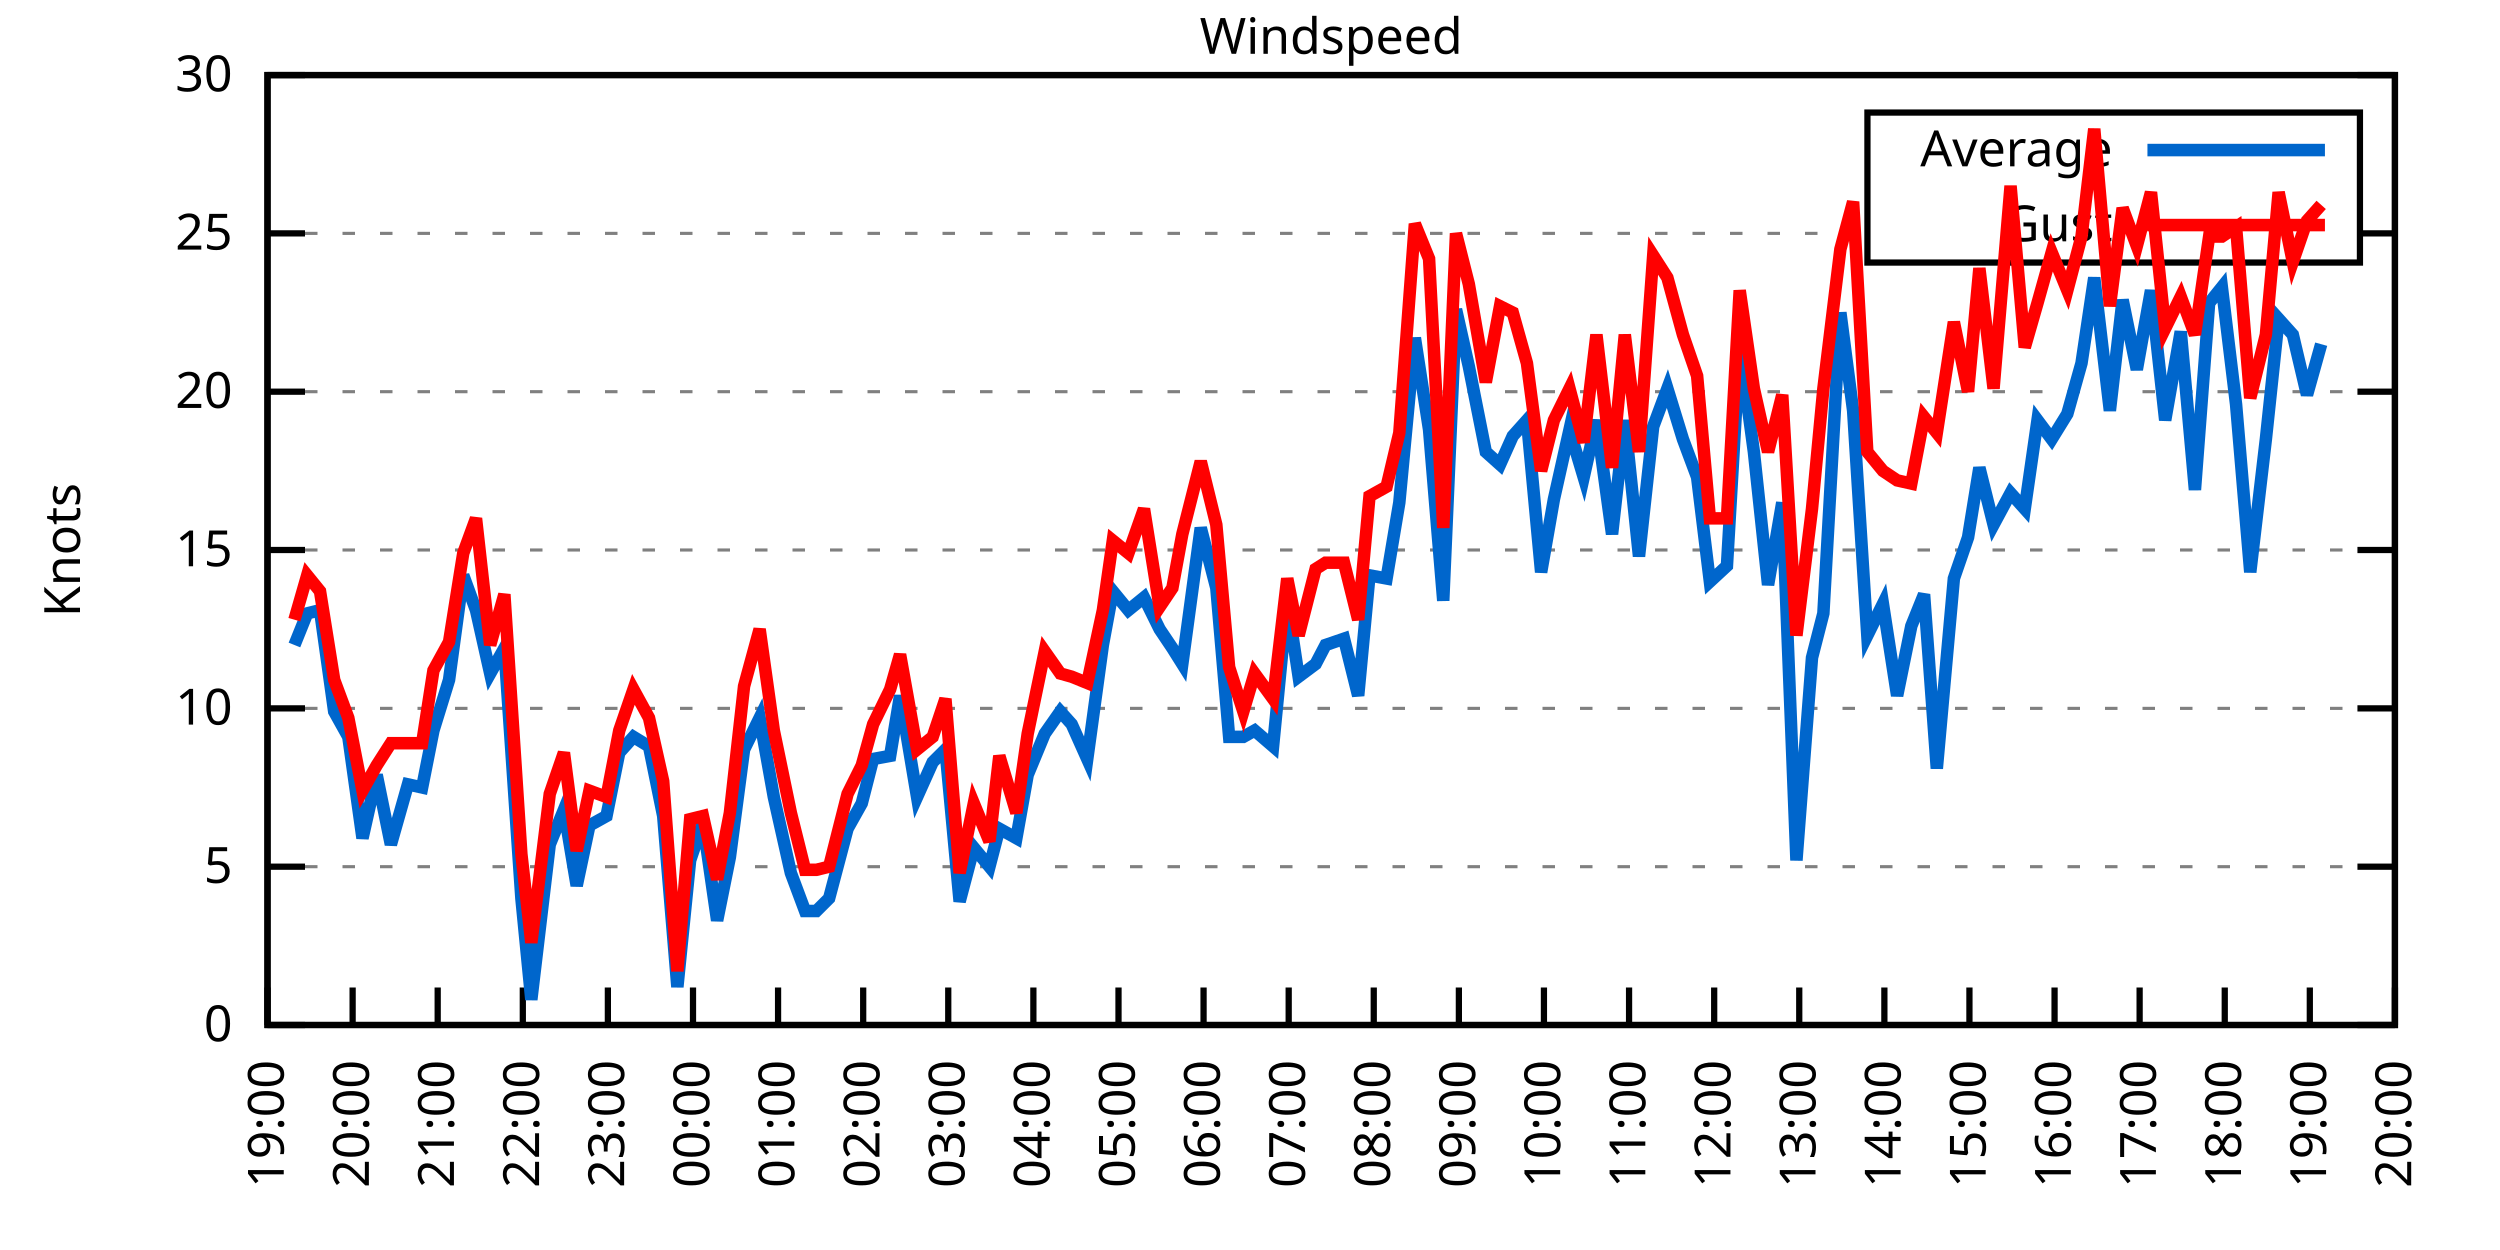
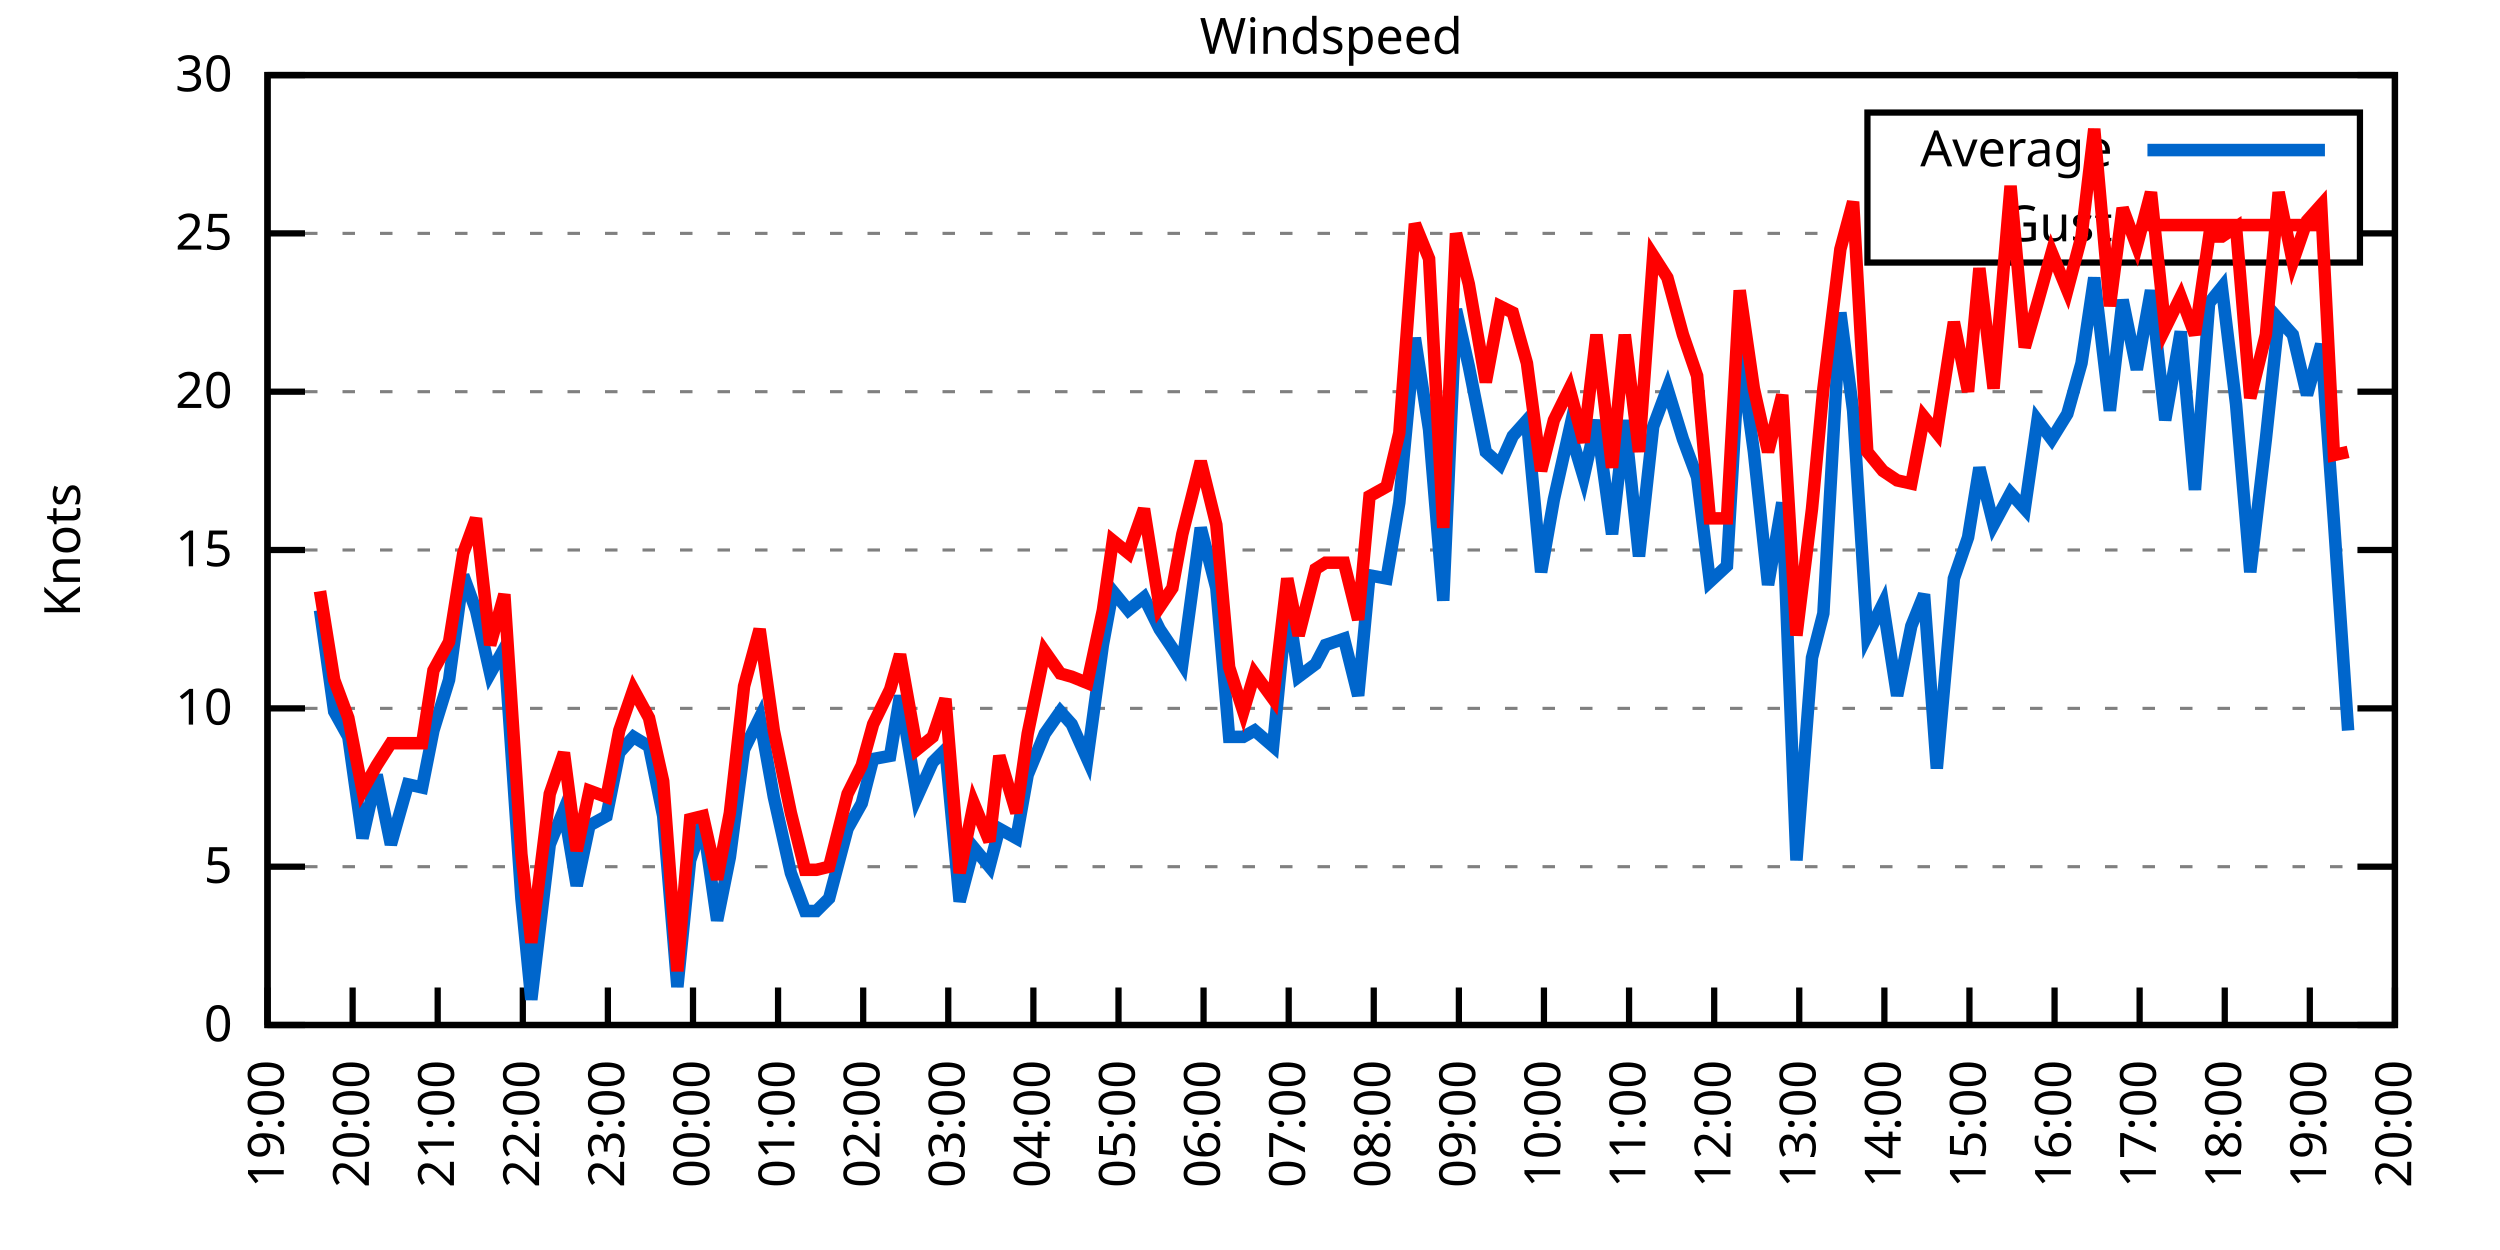
<svg xmlns="http://www.w3.org/2000/svg" xmlns:xlink="http://www.w3.org/1999/xlink" width="400" height="200" viewBox="0 0 400 200">
  <g id="gnuplot_canvas">
    <rect x="0" y="0" width="400" height="200" fill="none" />
    <defs>
      <circle id="gpDot" r="0.5" stroke-width="0.5" stroke="currentColor" />
      <path id="gpPt0" stroke-width="0.333" stroke="currentColor" d="M-1,0 h2 M0,-1 v2" />
      <path id="gpPt1" stroke-width="0.333" stroke="currentColor" d="M-1,-1 L1,1 M1,-1 L-1,1" />
      <path id="gpPt2" stroke-width="0.333" stroke="currentColor" d="M-1,0 L1,0 M0,-1 L0,1 M-1,-1 L1,1 M-1,1 L1,-1" />
      <rect id="gpPt3" stroke-width="0.333" stroke="currentColor" x="-1" y="-1" width="2" height="2" />
      <rect id="gpPt4" stroke-width="0.333" stroke="currentColor" fill="currentColor" x="-1" y="-1" width="2" height="2" />
      <circle id="gpPt5" stroke-width="0.333" stroke="currentColor" cx="0" cy="0" r="1" />
      <use xlink:href="#gpPt5" id="gpPt6" fill="currentColor" stroke="none" />
      <path id="gpPt7" stroke-width="0.333" stroke="currentColor" d="M0,-1.33 L-1.33,0.67 L1.33,0.67 z" />
      <use xlink:href="#gpPt7" id="gpPt8" fill="currentColor" stroke="none" />
      <use xlink:href="#gpPt7" id="gpPt9" stroke="currentColor" transform="rotate(180)" />
      <use xlink:href="#gpPt9" id="gpPt10" fill="currentColor" stroke="none" />
      <use xlink:href="#gpPt3" id="gpPt11" stroke="currentColor" transform="rotate(45)" />
      <use xlink:href="#gpPt11" id="gpPt12" fill="currentColor" stroke="none" />
      <path id="gpPt13" stroke-width="0.333" stroke="currentColor" d="M0,1.330 L1.265,0.411 L0.782,-1.067 L-0.782,-1.076 L-1.265,0.411 z" />
      <use xlink:href="#gpPt13" id="gpPt14" fill="currentColor" stroke="none" />
      <filter id="textbox" filterUnits="objectBoundingBox" x="0" y="0" height="1" width="1">
        <feFlood flood-color="white" flood-opacity="1" result="bgnd" />
        <feComposite in="SourceGraphic" in2="bgnd" operator="atop" />
      </filter>
      <filter id="greybox" filterUnits="objectBoundingBox" x="0" y="0" height="1" width="1">
        <feFlood flood-color="lightgrey" flood-opacity="1" result="grey" />
        <feComposite in="SourceGraphic" in2="grey" operator="atop" />
      </filter>
    </defs>
    <g fill="none" color="white" stroke="currentColor" stroke-width="1.00" stroke-linecap="butt" stroke-linejoin="miter">
</g>
    <g fill="none" color="black" stroke="currentColor" stroke-width="1.00" stroke-linecap="butt" stroke-linejoin="miter">
      <g stroke="none" shape-rendering="crispEdges">
        <polygon fill="rgb(255, 255, 255)" points="42.80,164.00 383.18,164.00 383.18,12.02 42.80,12.02 " />
      </g>
    </g>
    <g fill="none" color="black" stroke="currentColor" stroke-width="1.00" stroke-linecap="butt" stroke-linejoin="miter">
</g>
    <g fill="none" color="black" stroke="black" stroke-width="0.50" stroke-linecap="butt" stroke-linejoin="miter">
</g>
    <g fill="none" color="gray" stroke="currentColor" stroke-width="0.50" stroke-linecap="butt" stroke-linejoin="miter">
      <path stroke="gray" stroke-dasharray="2,4" class="gridline" d="M42.80,164.00 L383.19,164.00  " />
    </g>
    <g fill="none" color="gray" stroke="gray" stroke-width="1.00" stroke-linecap="butt" stroke-linejoin="miter">
</g>
    <g fill="none" color="black" stroke="currentColor" stroke-width="1.00" stroke-linecap="butt" stroke-linejoin="miter">
      <path stroke="black" d="M42.80,164.00 L48.80,164.00 M383.19,164.00 L377.19,164.00  " />
      <g transform="translate(37.20,166.60)" stroke="none" fill="black" font-family="Sans" font-size="8.00" text-anchor="end">
        <text>
          <tspan font-family="Sans"> 0</tspan>
        </text>
      </g>
    </g>
    <g fill="none" color="black" stroke="currentColor" stroke-width="1.00" stroke-linecap="butt" stroke-linejoin="miter">
</g>
    <g fill="none" color="black" stroke="black" stroke-width="0.50" stroke-linecap="butt" stroke-linejoin="miter">
</g>
    <g fill="none" color="gray" stroke="currentColor" stroke-width="0.50" stroke-linecap="butt" stroke-linejoin="miter">
      <path stroke="gray" stroke-dasharray="2,4" class="gridline" d="M42.80,138.67 L383.19,138.67  " />
    </g>
    <g fill="none" color="gray" stroke="gray" stroke-width="1.00" stroke-linecap="butt" stroke-linejoin="miter">
</g>
    <g fill="none" color="black" stroke="currentColor" stroke-width="1.00" stroke-linecap="butt" stroke-linejoin="miter">
      <path stroke="black" d="M42.80,138.67 L48.80,138.67 M383.19,138.67 L377.19,138.67  " />
      <g transform="translate(37.20,141.27)" stroke="none" fill="black" font-family="Sans" font-size="8.00" text-anchor="end">
        <text>
          <tspan font-family="Sans"> 5</tspan>
        </text>
      </g>
    </g>
    <g fill="none" color="black" stroke="currentColor" stroke-width="1.00" stroke-linecap="butt" stroke-linejoin="miter">
</g>
    <g fill="none" color="black" stroke="black" stroke-width="0.50" stroke-linecap="butt" stroke-linejoin="miter">
</g>
    <g fill="none" color="gray" stroke="currentColor" stroke-width="0.50" stroke-linecap="butt" stroke-linejoin="miter">
      <path stroke="gray" stroke-dasharray="2,4" class="gridline" d="M42.80,113.34 L383.19,113.34  " />
    </g>
    <g fill="none" color="gray" stroke="gray" stroke-width="1.00" stroke-linecap="butt" stroke-linejoin="miter">
</g>
    <g fill="none" color="black" stroke="currentColor" stroke-width="1.00" stroke-linecap="butt" stroke-linejoin="miter">
      <path stroke="black" d="M42.80,113.34 L48.80,113.34 M383.19,113.34 L377.19,113.34  " />
      <g transform="translate(37.20,115.94)" stroke="none" fill="black" font-family="Sans" font-size="8.00" text-anchor="end">
        <text>
          <tspan font-family="Sans"> 10</tspan>
        </text>
      </g>
    </g>
    <g fill="none" color="black" stroke="currentColor" stroke-width="1.00" stroke-linecap="butt" stroke-linejoin="miter">
</g>
    <g fill="none" color="black" stroke="black" stroke-width="0.50" stroke-linecap="butt" stroke-linejoin="miter">
</g>
    <g fill="none" color="gray" stroke="currentColor" stroke-width="0.50" stroke-linecap="butt" stroke-linejoin="miter">
      <path stroke="gray" stroke-dasharray="2,4" class="gridline" d="M42.80,88.00 L383.19,88.00  " />
    </g>
    <g fill="none" color="gray" stroke="gray" stroke-width="1.00" stroke-linecap="butt" stroke-linejoin="miter">
</g>
    <g fill="none" color="black" stroke="currentColor" stroke-width="1.00" stroke-linecap="butt" stroke-linejoin="miter">
      <path stroke="black" d="M42.80,88.00 L48.80,88.00 M383.19,88.00 L377.19,88.00  " />
      <g transform="translate(37.20,90.60)" stroke="none" fill="black" font-family="Sans" font-size="8.00" text-anchor="end">
        <text>
          <tspan font-family="Sans"> 15</tspan>
        </text>
      </g>
    </g>
    <g fill="none" color="black" stroke="currentColor" stroke-width="1.00" stroke-linecap="butt" stroke-linejoin="miter">
</g>
    <g fill="none" color="black" stroke="black" stroke-width="0.50" stroke-linecap="butt" stroke-linejoin="miter">
</g>
    <g fill="none" color="gray" stroke="currentColor" stroke-width="0.50" stroke-linecap="butt" stroke-linejoin="miter">
      <path stroke="gray" stroke-dasharray="2,4" class="gridline" d="M42.80,62.67 L383.19,62.67  " />
    </g>
    <g fill="none" color="gray" stroke="gray" stroke-width="1.00" stroke-linecap="butt" stroke-linejoin="miter">
</g>
    <g fill="none" color="black" stroke="currentColor" stroke-width="1.00" stroke-linecap="butt" stroke-linejoin="miter">
      <path stroke="black" d="M42.80,62.67 L48.80,62.67 M383.19,62.67 L377.19,62.67  " />
      <g transform="translate(37.20,65.27)" stroke="none" fill="black" font-family="Sans" font-size="8.00" text-anchor="end">
        <text>
          <tspan font-family="Sans"> 20</tspan>
        </text>
      </g>
    </g>
    <g fill="none" color="black" stroke="currentColor" stroke-width="1.00" stroke-linecap="butt" stroke-linejoin="miter">
</g>
    <g fill="none" color="black" stroke="black" stroke-width="0.50" stroke-linecap="butt" stroke-linejoin="miter">
</g>
    <g fill="none" color="gray" stroke="currentColor" stroke-width="0.50" stroke-linecap="butt" stroke-linejoin="miter">
      <path stroke="gray" stroke-dasharray="2,4" class="gridline" d="M42.80,37.34 L298.79,37.34 M377.59,37.34 L383.19,37.34  " />
    </g>
    <g fill="none" color="gray" stroke="gray" stroke-width="1.00" stroke-linecap="butt" stroke-linejoin="miter">
</g>
    <g fill="none" color="black" stroke="currentColor" stroke-width="1.00" stroke-linecap="butt" stroke-linejoin="miter">
      <path stroke="black" d="M42.80,37.34 L48.80,37.34 M383.19,37.34 L377.19,37.34  " />
      <g transform="translate(37.20,39.94)" stroke="none" fill="black" font-family="Sans" font-size="8.00" text-anchor="end">
        <text>
          <tspan font-family="Sans"> 25</tspan>
        </text>
      </g>
    </g>
    <g fill="none" color="black" stroke="currentColor" stroke-width="1.00" stroke-linecap="butt" stroke-linejoin="miter">
</g>
    <g fill="none" color="black" stroke="black" stroke-width="0.50" stroke-linecap="butt" stroke-linejoin="miter">
</g>
    <g fill="none" color="gray" stroke="currentColor" stroke-width="0.50" stroke-linecap="butt" stroke-linejoin="miter">
      <path stroke="gray" stroke-dasharray="2,4" class="gridline" d="M42.80,12.01 L383.19,12.01  " />
    </g>
    <g fill="none" color="gray" stroke="gray" stroke-width="1.00" stroke-linecap="butt" stroke-linejoin="miter">
</g>
    <g fill="none" color="black" stroke="currentColor" stroke-width="1.00" stroke-linecap="butt" stroke-linejoin="miter">
      <path stroke="black" d="M42.80,12.01 L48.80,12.01 M383.19,12.01 L377.19,12.01  " />
      <g transform="translate(37.20,14.61)" stroke="none" fill="black" font-family="Sans" font-size="8.00" text-anchor="end">
        <text>
          <tspan font-family="Sans"> 30</tspan>
        </text>
      </g>
    </g>
    <g fill="none" color="black" stroke="currentColor" stroke-width="1.00" stroke-linecap="butt" stroke-linejoin="miter">
      <path stroke="black" d="M42.80,164.00 L42.80,158.00  " />
      <g transform="translate(45.40,169.60) rotate(270.00)" stroke="none" fill="black" font-family="Sans" font-size="8.00" text-anchor="end">
        <text>
          <tspan font-family="Sans">19:00</tspan>
        </text>
      </g>
    </g>
    <g fill="none" color="black" stroke="currentColor" stroke-width="1.00" stroke-linecap="butt" stroke-linejoin="miter">
      <path stroke="black" d="M56.42,164.00 L56.42,158.00  " />
      <g transform="translate(59.02,169.60) rotate(270.00)" stroke="none" fill="black" font-family="Sans" font-size="8.00" text-anchor="end">
        <text>
          <tspan font-family="Sans">20:00</tspan>
        </text>
      </g>
    </g>
    <g fill="none" color="black" stroke="currentColor" stroke-width="1.00" stroke-linecap="butt" stroke-linejoin="miter">
      <path stroke="black" d="M70.03,164.00 L70.03,158.00  " />
      <g transform="translate(72.63,169.60) rotate(270.00)" stroke="none" fill="black" font-family="Sans" font-size="8.00" text-anchor="end">
        <text>
          <tspan font-family="Sans">21:00</tspan>
        </text>
      </g>
    </g>
    <g fill="none" color="black" stroke="currentColor" stroke-width="1.00" stroke-linecap="butt" stroke-linejoin="miter">
      <path stroke="black" d="M83.65,164.00 L83.65,158.00  " />
      <g transform="translate(86.25,169.60) rotate(270.00)" stroke="none" fill="black" font-family="Sans" font-size="8.00" text-anchor="end">
        <text>
          <tspan font-family="Sans">22:00</tspan>
        </text>
      </g>
    </g>
    <g fill="none" color="black" stroke="currentColor" stroke-width="1.00" stroke-linecap="butt" stroke-linejoin="miter">
      <path stroke="black" d="M97.26,164.00 L97.26,158.00  " />
      <g transform="translate(99.86,169.60) rotate(270.00)" stroke="none" fill="black" font-family="Sans" font-size="8.00" text-anchor="end">
        <text>
          <tspan font-family="Sans">23:00</tspan>
        </text>
      </g>
    </g>
    <g fill="none" color="black" stroke="currentColor" stroke-width="1.00" stroke-linecap="butt" stroke-linejoin="miter">
      <path stroke="black" d="M110.88,164.00 L110.88,158.00  " />
      <g transform="translate(113.48,169.60) rotate(270.00)" stroke="none" fill="black" font-family="Sans" font-size="8.00" text-anchor="end">
        <text>
          <tspan font-family="Sans">00:00</tspan>
        </text>
      </g>
    </g>
    <g fill="none" color="black" stroke="currentColor" stroke-width="1.00" stroke-linecap="butt" stroke-linejoin="miter">
      <path stroke="black" d="M124.49,164.00 L124.49,158.00  " />
      <g transform="translate(127.09,169.60) rotate(270.00)" stroke="none" fill="black" font-family="Sans" font-size="8.00" text-anchor="end">
        <text>
          <tspan font-family="Sans">01:00</tspan>
        </text>
      </g>
    </g>
    <g fill="none" color="black" stroke="currentColor" stroke-width="1.00" stroke-linecap="butt" stroke-linejoin="miter">
      <path stroke="black" d="M138.11,164.00 L138.11,158.00  " />
      <g transform="translate(140.71,169.60) rotate(270.00)" stroke="none" fill="black" font-family="Sans" font-size="8.00" text-anchor="end">
        <text>
          <tspan font-family="Sans">02:00</tspan>
        </text>
      </g>
    </g>
    <g fill="none" color="black" stroke="currentColor" stroke-width="1.00" stroke-linecap="butt" stroke-linejoin="miter">
      <path stroke="black" d="M151.72,164.00 L151.72,158.00  " />
      <g transform="translate(154.32,169.60) rotate(270.00)" stroke="none" fill="black" font-family="Sans" font-size="8.00" text-anchor="end">
        <text>
          <tspan font-family="Sans">03:00</tspan>
        </text>
      </g>
    </g>
    <g fill="none" color="black" stroke="currentColor" stroke-width="1.00" stroke-linecap="butt" stroke-linejoin="miter">
      <path stroke="black" d="M165.34,164.00 L165.34,158.00  " />
      <g transform="translate(167.94,169.60) rotate(270.00)" stroke="none" fill="black" font-family="Sans" font-size="8.00" text-anchor="end">
        <text>
          <tspan font-family="Sans">04:00</tspan>
        </text>
      </g>
    </g>
    <g fill="none" color="black" stroke="currentColor" stroke-width="1.00" stroke-linecap="butt" stroke-linejoin="miter">
      <path stroke="black" d="M178.96,164.00 L178.96,158.00  " />
      <g transform="translate(181.56,169.60) rotate(270.00)" stroke="none" fill="black" font-family="Sans" font-size="8.00" text-anchor="end">
        <text>
          <tspan font-family="Sans">05:00</tspan>
        </text>
      </g>
    </g>
    <g fill="none" color="black" stroke="currentColor" stroke-width="1.00" stroke-linecap="butt" stroke-linejoin="miter">
      <path stroke="black" d="M192.57,164.00 L192.57,158.00  " />
      <g transform="translate(195.17,169.60) rotate(270.00)" stroke="none" fill="black" font-family="Sans" font-size="8.00" text-anchor="end">
        <text>
          <tspan font-family="Sans">06:00</tspan>
        </text>
      </g>
    </g>
    <g fill="none" color="black" stroke="currentColor" stroke-width="1.00" stroke-linecap="butt" stroke-linejoin="miter">
      <path stroke="black" d="M206.19,164.00 L206.19,158.00  " />
      <g transform="translate(208.79,169.60) rotate(270.00)" stroke="none" fill="black" font-family="Sans" font-size="8.00" text-anchor="end">
        <text>
          <tspan font-family="Sans">07:00</tspan>
        </text>
      </g>
    </g>
    <g fill="none" color="black" stroke="currentColor" stroke-width="1.00" stroke-linecap="butt" stroke-linejoin="miter">
      <path stroke="black" d="M219.80,164.00 L219.80,158.00  " />
      <g transform="translate(222.40,169.60) rotate(270.00)" stroke="none" fill="black" font-family="Sans" font-size="8.00" text-anchor="end">
        <text>
          <tspan font-family="Sans">08:00</tspan>
        </text>
      </g>
    </g>
    <g fill="none" color="black" stroke="currentColor" stroke-width="1.00" stroke-linecap="butt" stroke-linejoin="miter">
      <path stroke="black" d="M233.42,164.00 L233.42,158.00  " />
      <g transform="translate(236.02,169.60) rotate(270.00)" stroke="none" fill="black" font-family="Sans" font-size="8.00" text-anchor="end">
        <text>
          <tspan font-family="Sans">09:00</tspan>
        </text>
      </g>
    </g>
    <g fill="none" color="black" stroke="currentColor" stroke-width="1.00" stroke-linecap="butt" stroke-linejoin="miter">
      <path stroke="black" d="M247.03,164.00 L247.03,158.00  " />
      <g transform="translate(249.63,169.60) rotate(270.00)" stroke="none" fill="black" font-family="Sans" font-size="8.00" text-anchor="end">
        <text>
          <tspan font-family="Sans">10:00</tspan>
        </text>
      </g>
    </g>
    <g fill="none" color="black" stroke="currentColor" stroke-width="1.00" stroke-linecap="butt" stroke-linejoin="miter">
      <path stroke="black" d="M260.65,164.00 L260.65,158.00  " />
      <g transform="translate(263.25,169.60) rotate(270.00)" stroke="none" fill="black" font-family="Sans" font-size="8.00" text-anchor="end">
        <text>
          <tspan font-family="Sans">11:00</tspan>
        </text>
      </g>
    </g>
    <g fill="none" color="black" stroke="currentColor" stroke-width="1.00" stroke-linecap="butt" stroke-linejoin="miter">
      <path stroke="black" d="M274.27,164.00 L274.27,158.00  " />
      <g transform="translate(276.87,169.60) rotate(270.00)" stroke="none" fill="black" font-family="Sans" font-size="8.00" text-anchor="end">
        <text>
          <tspan font-family="Sans">12:00</tspan>
        </text>
      </g>
    </g>
    <g fill="none" color="black" stroke="currentColor" stroke-width="1.00" stroke-linecap="butt" stroke-linejoin="miter">
      <path stroke="black" d="M287.88,164.00 L287.88,158.00  " />
      <g transform="translate(290.48,169.60) rotate(270.00)" stroke="none" fill="black" font-family="Sans" font-size="8.00" text-anchor="end">
        <text>
          <tspan font-family="Sans">13:00</tspan>
        </text>
      </g>
    </g>
    <g fill="none" color="black" stroke="currentColor" stroke-width="1.00" stroke-linecap="butt" stroke-linejoin="miter">
      <path stroke="black" d="M301.50,164.00 L301.50,158.00  " />
      <g transform="translate(304.10,169.60) rotate(270.00)" stroke="none" fill="black" font-family="Sans" font-size="8.00" text-anchor="end">
        <text>
          <tspan font-family="Sans">14:00</tspan>
        </text>
      </g>
    </g>
    <g fill="none" color="black" stroke="currentColor" stroke-width="1.00" stroke-linecap="butt" stroke-linejoin="miter">
      <path stroke="black" d="M315.11,164.00 L315.11,158.00  " />
      <g transform="translate(317.71,169.60) rotate(270.00)" stroke="none" fill="black" font-family="Sans" font-size="8.00" text-anchor="end">
        <text>
          <tspan font-family="Sans">15:00</tspan>
        </text>
      </g>
    </g>
    <g fill="none" color="black" stroke="currentColor" stroke-width="1.00" stroke-linecap="butt" stroke-linejoin="miter">
      <path stroke="black" d="M328.73,164.00 L328.73,158.00  " />
      <g transform="translate(331.33,169.60) rotate(270.00)" stroke="none" fill="black" font-family="Sans" font-size="8.00" text-anchor="end">
        <text>
          <tspan font-family="Sans">16:00</tspan>
        </text>
      </g>
    </g>
    <g fill="none" color="black" stroke="currentColor" stroke-width="1.00" stroke-linecap="butt" stroke-linejoin="miter">
      <path stroke="black" d="M342.34,164.00 L342.34,158.00  " />
      <g transform="translate(344.94,169.60) rotate(270.00)" stroke="none" fill="black" font-family="Sans" font-size="8.00" text-anchor="end">
        <text>
          <tspan font-family="Sans">17:00</tspan>
        </text>
      </g>
    </g>
    <g fill="none" color="black" stroke="currentColor" stroke-width="1.00" stroke-linecap="butt" stroke-linejoin="miter">
      <path stroke="black" d="M355.96,164.00 L355.96,158.00  " />
      <g transform="translate(358.56,169.60) rotate(270.00)" stroke="none" fill="black" font-family="Sans" font-size="8.00" text-anchor="end">
        <text>
          <tspan font-family="Sans">18:00</tspan>
        </text>
      </g>
    </g>
    <g fill="none" color="black" stroke="currentColor" stroke-width="1.00" stroke-linecap="butt" stroke-linejoin="miter">
      <path stroke="black" d="M369.57,164.00 L369.57,158.00  " />
      <g transform="translate(372.17,169.60) rotate(270.00)" stroke="none" fill="black" font-family="Sans" font-size="8.00" text-anchor="end">
        <text>
          <tspan font-family="Sans">19:00</tspan>
        </text>
      </g>
    </g>
    <g fill="none" color="black" stroke="currentColor" stroke-width="1.00" stroke-linecap="butt" stroke-linejoin="miter">
      <path stroke="black" d="M383.19,164.00 L383.19,158.00  " />
      <g transform="translate(385.79,169.60) rotate(270.00)" stroke="none" fill="black" font-family="Sans" font-size="8.00" text-anchor="end">
        <text>
          <tspan font-family="Sans">20:00</tspan>
        </text>
      </g>
    </g>
    <g fill="none" color="black" stroke="currentColor" stroke-width="1.00" stroke-linecap="butt" stroke-linejoin="miter">
</g>
    <g fill="none" color="black" stroke="currentColor" stroke-width="1.00" stroke-linecap="butt" stroke-linejoin="miter">
      <path stroke="black" d="M42.80,12.01 L42.80,164.00 L383.19,164.00 L383.19,12.01 L42.80,12.01 Z  " />
    </g>
    <g fill="none" color="black" stroke="currentColor" stroke-width="1.00" stroke-linecap="butt" stroke-linejoin="miter">
</g>
    <g fill="none" color="black" stroke="currentColor" stroke-width="1.00" stroke-linecap="butt" stroke-linejoin="miter">
      <path stroke="black" d="M298.79,42.01 L298.79,18.01 L377.59,18.01 L377.59,42.01 L298.79,42.01 Z  " />
    </g>
    <g id="Windspeed_plot_1">
      <g fill="none" color="white" stroke="black" stroke-width="2.00" stroke-linecap="butt" stroke-linejoin="miter">
</g>
      <g fill="none" color="black" stroke="currentColor" stroke-width="2.00" stroke-linecap="butt" stroke-linejoin="miter">
        <g transform="translate(337.99,26.61)" stroke="none" fill="black" font-family="Sans" font-size="8.00" text-anchor="end">
          <text>
            <tspan font-family="Sans">Average</tspan>
          </text>
        </g>
      </g>
      <g fill="none" color="black" stroke="currentColor" stroke-width="2.00" stroke-linecap="butt" stroke-linejoin="miter">
-         <path stroke="rgb(  0, 102, 204)" d="M343.59,24.01 L371.99,24.01 M47.11,103.20 L49.15,98.14 L51.20,97.63 L53.47,113.84 L55.73,117.90 L58.00,134.11   L60.27,123.98 L62.54,135.12 L65.27,125.50 L67.54,126.00 L69.35,116.88 L71.85,108.78 L74.12,92.06 L76.16,97.63   L78.43,107.76 L80.70,103.71 L83.42,143.73 L85.01,159.95 L87.96,135.12 L90.23,129.55 L92.27,141.71 L94.31,132.08   L97.04,130.56 L99.08,120.43 L101.35,117.90 L103.84,119.42 L106.11,130.56 L108.38,157.92 L110.42,137.66 L112.47,131.58   L114.74,147.28 L116.78,137.15 L119.05,119.92 L121.54,114.86 L123.81,127.52 L126.54,139.68 L128.81,145.76 L130.62,145.76   L132.66,143.73 L135.61,132.59 L137.88,128.54 L139.70,121.44 L142.42,120.94 L144.01,111.31 L146.73,127.52 L149.23,121.95   L151.27,119.92 L153.54,144.24 L155.81,135.63 L158.31,138.67 L159.89,132.59 L162.62,134.11 L164.43,123.98 L167.16,117.39   L169.65,113.84 L171.47,115.87 L173.96,121.44 L176.46,103.20 L178.05,94.59 L180.54,97.63 L183.04,95.60 L185.54,100.67   L187.58,103.71 L189.17,106.24 L192.12,84.46 L194.61,94.08 L196.66,117.90 L198.93,117.90 L200.74,116.88 L203.69,119.42   L205.96,96.11 L207.78,108.27 L210.50,106.24 L212.09,103.20 L215.04,102.19 L217.31,111.31 L219.12,92.06 L221.85,92.56   L223.89,80.41 L226.38,54.06 L228.65,68.75 L230.92,96.11 L232.96,49.50 L235.01,58.62 L237.73,72.30 L240.00,74.33   L242.04,69.77 L244.31,67.23 L246.58,91.55 L248.62,79.90 L251.12,68.75 L253.39,76.35 L255.43,67.23 L257.93,85.47   L259.97,67.23 L262.24,89.02 L264.51,68.25 L266.78,62.17 L269.27,70.27 L271.54,76.35 L273.58,93.07 L276.31,90.54   L278.35,55.58 L280.62,72.30 L282.89,93.58 L285.16,80.41 L287.43,137.66 L289.92,105.23 L291.74,98.14 L294.46,50.01   L296.50,65.71 L298.77,101.68 L301.27,96.62 L303.54,111.31 L305.81,100.16 L307.85,95.10 L309.89,122.96 L312.62,92.56   L314.89,85.98 L316.70,74.83 L318.97,83.95 L321.69,78.89 L323.96,81.42 L326.00,67.23 L328.27,70.27 L330.77,66.22   L333.04,58.11 L335.08,44.43 L337.58,65.71 L339.62,47.98 L341.89,59.13 L344.16,46.46 L346.43,67.23 L348.92,53.05   L351.19,78.38 L353.46,48.49 L355.50,45.95 L357.77,64.70 L360.04,91.55 L362.54,70.27 L364.58,51.02 L366.85,53.55   L369.12,63.18 L371.39,55.07  " />
+         <path stroke="rgb(  0, 102, 204)" d="M343.59,24.01 L371.99,24.01 M51.20,97.63 L53.47,113.84 L55.73,117.90 L58.00,134.11 L60.27,123.98 L62.54,135.12   L65.27,125.50 L67.54,126.00 L69.35,116.88 L71.85,108.78 L74.12,92.06 L76.16,97.63 L78.43,107.76 L80.70,103.71   L83.42,143.73 L85.01,159.95 L87.96,135.12 L90.23,129.55 L92.27,141.71 L94.31,132.08 L97.04,130.56 L99.08,120.43   L101.35,117.90 L103.84,119.42 L106.11,130.56 L108.38,157.92 L110.42,137.66 L112.47,131.58 L114.74,147.28 L116.78,137.15   L119.05,119.92 L121.54,114.86 L123.81,127.52 L126.54,139.68 L128.81,145.76 L130.62,145.76 L132.66,143.73 L135.61,132.59   L137.88,128.54 L139.70,121.44 L142.42,120.94 L144.01,111.31 L146.73,127.52 L149.23,121.95 L151.27,119.92 L153.54,144.24   L155.81,135.63 L158.31,138.67 L159.89,132.59 L162.62,134.11 L164.43,123.98 L167.16,117.39 L169.65,113.84 L171.47,115.87   L173.96,121.44 L176.46,103.20 L178.05,94.59 L180.54,97.63 L183.04,95.60 L185.54,100.67 L187.58,103.71 L189.17,106.24   L192.12,84.46 L194.61,94.08 L196.66,117.90 L198.93,117.90 L200.74,116.88 L203.69,119.42 L205.96,96.11 L207.78,108.27   L210.50,106.24 L212.09,103.20 L215.04,102.19 L217.31,111.31 L219.12,92.06 L221.85,92.56 L223.89,80.41 L226.38,54.06   L228.65,68.75 L230.92,96.11 L232.96,49.50 L235.01,58.62 L237.73,72.30 L240.00,74.33 L242.04,69.77 L244.31,67.23   L246.58,91.55 L248.62,79.90 L251.12,68.75 L253.39,76.35 L255.43,67.23 L257.93,85.47 L259.97,67.23 L262.24,89.02   L264.51,68.25 L266.78,62.17 L269.27,70.27 L271.54,76.35 L273.58,93.07 L276.31,90.54 L278.35,55.58 L280.62,72.30   L282.89,93.58 L285.16,80.41 L287.43,137.66 L289.92,105.23 L291.74,98.14 L294.46,50.01 L296.50,65.71 L298.77,101.68   L301.27,96.62 L303.54,111.31 L305.81,100.16 L307.85,95.10 L309.89,122.96 L312.62,92.56 L314.89,85.98 L316.70,74.83   L318.97,83.95 L321.69,78.89 L323.96,81.42 L326.00,67.23 L328.27,70.27 L330.77,66.22 L333.04,58.11 L335.08,44.43   L337.58,65.71 L339.62,47.98 L341.89,59.13 L344.16,46.46 L346.43,67.23 L348.92,53.05 L351.19,78.38 L353.46,48.49   L355.50,45.95 L357.77,64.70 L360.04,91.55 L362.54,70.27 L364.58,51.02 L366.85,53.55 L369.12,63.18 L371.39,55.07   L373.43,83.45 L375.70,116.88  " />
      </g>
    </g>
    <g id="Windspeed_plot_2">
      <g fill="none" color="black" stroke="currentColor" stroke-width="2.00" stroke-linecap="butt" stroke-linejoin="miter">
        <g transform="translate(337.99,38.61)" stroke="none" fill="black" font-family="Sans" font-size="8.00" text-anchor="end">
          <text>
            <tspan font-family="Sans">Gust</tspan>
          </text>
        </g>
      </g>
      <g fill="none" color="black" stroke="currentColor" stroke-width="2.00" stroke-linecap="butt" stroke-linejoin="miter">
-         <path stroke="rgb(255,   0,   0)" d="M343.59,36.01 L371.99,36.01 M47.11,99.15 L49.15,92.06 L51.20,94.59 L53.47,108.78 L55.73,114.86 L58.00,126.51   L60.27,122.46 L62.54,118.91 L65.27,118.91 L67.54,118.91 L69.35,107.26 L71.85,102.70 L74.12,88.51 L76.16,82.94   L78.43,103.20 L80.70,95.10 L83.42,136.64 L85.01,150.83 L87.96,127.02 L90.23,120.43 L92.27,136.14 L94.31,126.51   L97.04,127.52 L99.08,116.88 L101.35,110.30 L103.84,114.86 L106.11,124.99 L108.38,155.39 L110.42,131.07 L112.47,130.56   L114.74,140.69 L116.78,130.06 L119.05,109.79 L121.54,100.67 L123.81,116.88 L126.54,130.06 L128.81,139.17 L130.62,139.17   L132.66,138.67 L135.61,127.02 L137.88,122.46 L139.70,115.87 L142.42,110.30 L144.01,104.72 L146.73,119.92 L149.23,117.90   L151.27,111.82 L153.54,139.68 L155.81,128.54 L158.31,134.62 L159.89,120.94 L162.62,130.06 L164.43,117.39 L167.16,104.22   L169.65,107.76 L171.47,108.27 L173.96,109.28 L176.46,97.63 L178.05,86.49 L180.54,88.51 L183.04,81.42 L185.54,97.12   L187.58,94.08 L189.17,85.47 L192.12,73.82 L194.61,83.95 L196.66,106.75 L198.93,113.84 L200.74,107.76 L203.69,111.82   L205.96,92.56 L207.78,101.68 L210.50,91.04 L212.09,90.03 L215.04,90.03 L217.31,99.15 L219.12,79.39 L221.85,77.87   L223.89,69.26 L226.38,35.82 L228.65,41.39 L230.92,84.46 L232.96,37.34 L235.01,45.45 L237.73,61.15 L240.00,48.99   L242.04,50.01 L244.31,58.11 L246.58,75.34 L248.62,67.23 L251.12,62.17 L253.39,70.78 L255.43,53.55 L257.93,74.83   L259.97,53.55 L262.24,72.30 L264.51,40.89 L266.78,44.43 L269.27,53.55 L271.54,60.14 L273.58,82.94 L276.31,82.94   L278.35,46.46 L280.62,62.17 L282.89,72.30 L285.16,63.18 L287.43,101.68 L289.92,81.42 L291.74,62.17 L294.46,39.87   L296.50,32.28 L298.77,72.30 L301.27,75.34 L303.54,76.86 L305.81,77.37 L307.85,66.73 L309.89,69.26 L312.62,51.53   L314.89,62.67 L316.70,42.91 L318.97,62.17 L321.69,29.74 L323.96,55.58 L326.00,48.49 L328.27,40.38 L330.77,46.46   L333.04,37.85 L335.08,20.62 L337.58,48.99 L339.62,33.29 L341.89,39.37 L344.16,30.76 L346.43,52.54 L348.92,47.47   L351.19,53.55 L353.46,37.85 L355.50,37.85 L357.77,36.33 L360.04,63.69 L362.54,53.55 L364.58,30.76 L366.85,41.90   L369.12,35.32 L371.39,32.78  " />
+         <path stroke="rgb(255,   0,   0)" d="M343.59,36.01 L371.99,36.01 M51.20,94.59 L53.47,108.78 L55.73,114.86 L58.00,126.51 L60.27,122.46 L62.54,118.91   L65.27,118.91 L67.54,118.91 L69.35,107.26 L71.85,102.70 L74.12,88.51 L76.16,82.94 L78.43,103.20 L80.70,95.10   L83.42,136.64 L85.01,150.83 L87.96,127.02 L90.23,120.43 L92.27,136.14 L94.31,126.51 L97.04,127.52 L99.08,116.88   L101.35,110.30 L103.84,114.86 L106.11,124.99 L108.38,155.39 L110.42,131.07 L112.47,130.56 L114.74,140.69 L116.78,130.06   L119.05,109.79 L121.54,100.67 L123.81,116.88 L126.54,130.06 L128.81,139.17 L130.62,139.17 L132.66,138.67 L135.61,127.02   L137.88,122.46 L139.70,115.87 L142.42,110.30 L144.01,104.72 L146.73,119.92 L149.23,117.90 L151.27,111.82 L153.54,139.68   L155.81,128.54 L158.31,134.62 L159.89,120.94 L162.62,130.06 L164.43,117.39 L167.16,104.22 L169.65,107.76 L171.47,108.27   L173.96,109.28 L176.46,97.63 L178.05,86.49 L180.54,88.51 L183.04,81.42 L185.54,97.12 L187.58,94.08 L189.17,85.47   L192.12,73.82 L194.61,83.95 L196.66,106.75 L198.93,113.84 L200.74,107.76 L203.69,111.82 L205.96,92.56 L207.78,101.68   L210.50,91.04 L212.09,90.03 L215.04,90.03 L217.31,99.15 L219.12,79.39 L221.85,77.87 L223.89,69.26 L226.38,35.82   L228.65,41.39 L230.92,84.46 L232.96,37.34 L235.01,45.45 L237.73,61.15 L240.00,48.99 L242.04,50.01 L244.31,58.11   L246.58,75.34 L248.62,67.23 L251.12,62.17 L253.39,70.78 L255.43,53.55 L257.93,74.83 L259.97,53.55 L262.24,72.30   L264.51,40.89 L266.78,44.43 L269.27,53.55 L271.54,60.14 L273.58,82.94 L276.31,82.94 L278.35,46.46 L280.62,62.17   L282.89,72.30 L285.16,63.18 L287.43,101.68 L289.92,81.42 L291.74,62.17 L294.46,39.87 L296.50,32.28 L298.77,72.30   L301.27,75.34 L303.54,76.86 L305.81,77.37 L307.85,66.73 L309.89,69.26 L312.62,51.53 L314.89,62.67 L316.70,42.91   L318.97,62.17 L321.69,29.74 L323.96,55.58 L326.00,48.49 L328.27,40.38 L330.77,46.46 L333.04,37.85 L335.08,20.62   L337.58,48.99 L339.62,33.29 L341.89,39.37 L344.16,30.76 L346.43,52.54 L348.92,47.47 L351.19,53.55 L353.46,37.85   L355.50,37.85 L357.77,36.33 L360.04,63.69 L362.54,53.55 L364.58,30.76 L366.85,41.90 L369.12,35.32 L371.39,32.78   L373.43,72.81 L375.70,72.30  " />
      </g>
    </g>
    <g fill="none" color="black" stroke="currentColor" stroke-width="2.00" stroke-linecap="butt" stroke-linejoin="miter">
</g>
    <g fill="none" color="black" stroke="black" stroke-width="1.00" stroke-linecap="butt" stroke-linejoin="miter">
</g>
    <g fill="none" color="black" stroke="currentColor" stroke-width="1.00" stroke-linecap="butt" stroke-linejoin="miter">
      <path stroke="black" d="M42.80,12.01 L42.80,164.00 L383.19,164.00 L383.19,12.01 L42.80,12.01 Z  " />
      <g transform="translate(12.80,88.01) rotate(270.00)" stroke="none" fill="black" font-family="Sans" font-size="8.00" text-anchor="middle">
        <text>
          <tspan font-family="Sans">Knots</tspan>
        </text>
      </g>
    </g>
    <g fill="none" color="black" stroke="currentColor" stroke-width="1.00" stroke-linecap="butt" stroke-linejoin="miter">
</g>
    <g fill="none" color="black" stroke="currentColor" stroke-width="1.00" stroke-linecap="butt" stroke-linejoin="miter">
      <g transform="translate(212.99,8.61)" stroke="none" fill="black" font-family="Sans" font-size="8.00" text-anchor="middle">
        <text>
          <tspan font-family="Sans">Windspeed</tspan>
        </text>
      </g>
    </g>
    <g fill="none" color="black" stroke="currentColor" stroke-width="1.00" stroke-linecap="butt" stroke-linejoin="miter">
</g>
  </g>
</svg>
